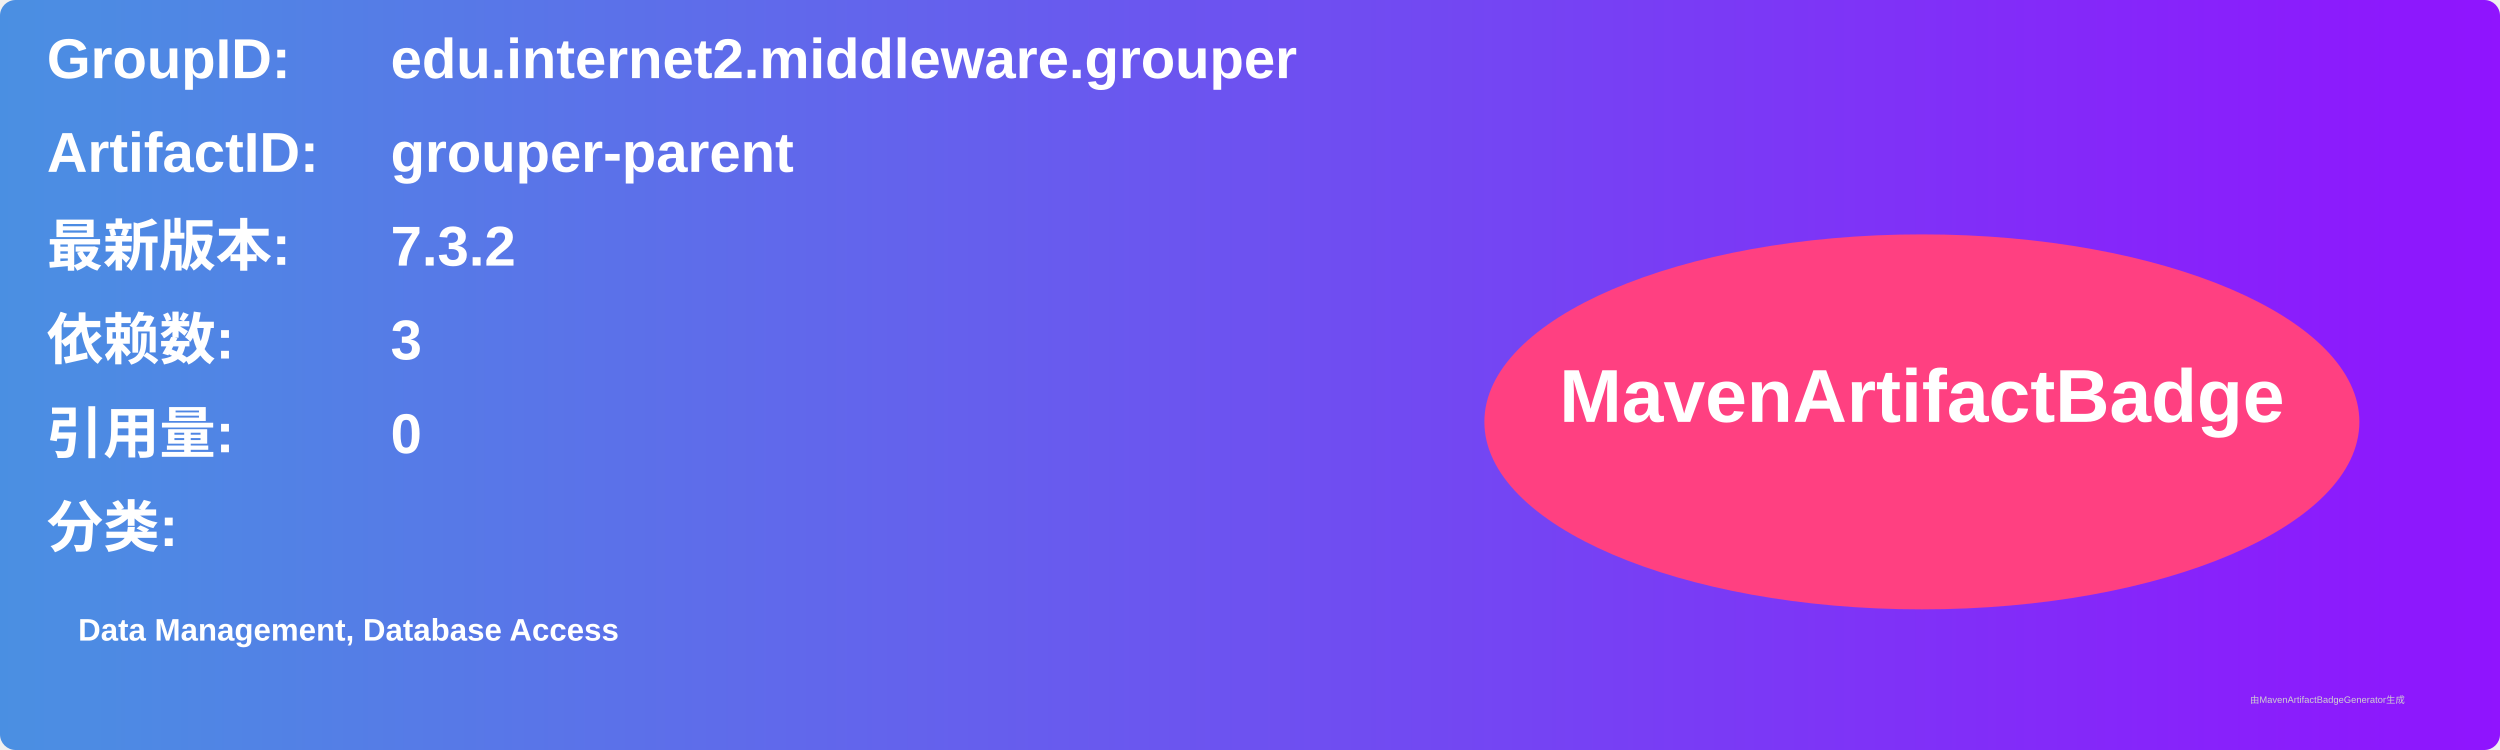
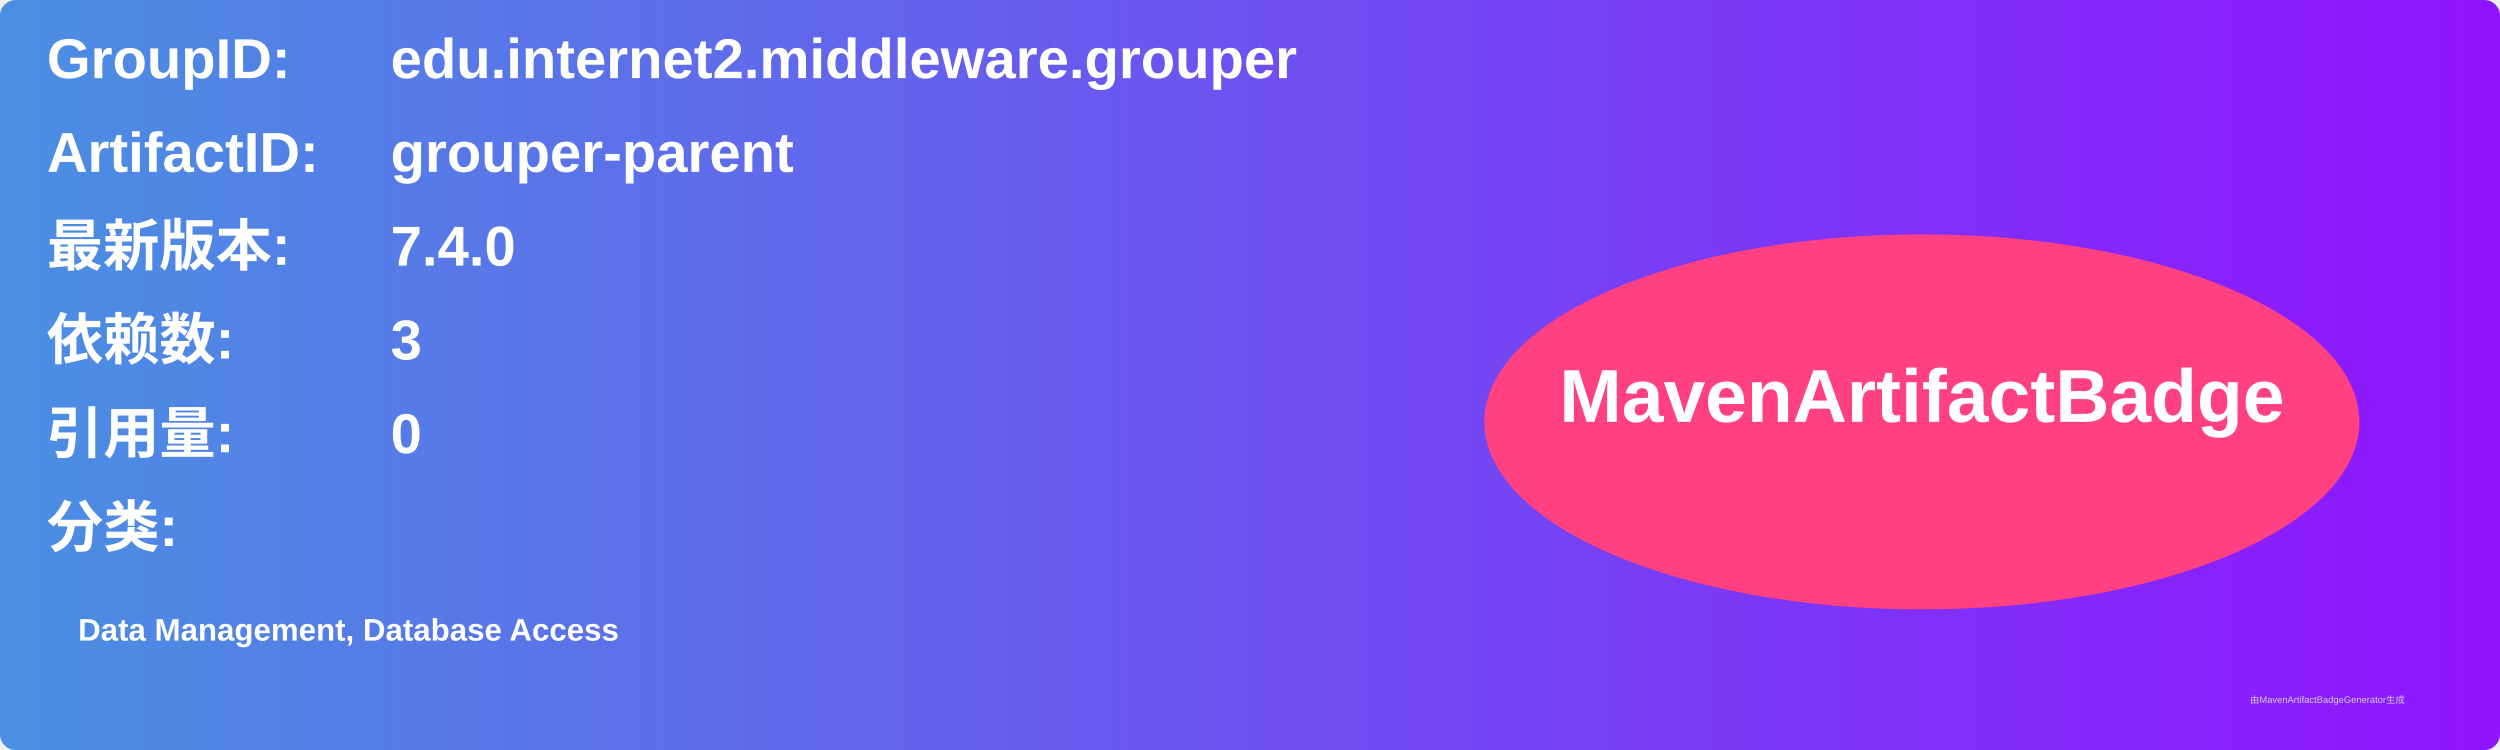
<svg xmlns="http://www.w3.org/2000/svg" width="800" height="240" viewBox="0 0 800 240">
  <linearGradient id="grad" x1="0%" y1="0%" x2="100%" y2="0%">
    <stop offset="0%" stop-color="#4a90e2" />
    <stop offset="100%" stop-color="#9013fe" />
  </linearGradient>
  <rect width="100%" height="100%" rx="5" ry="5" fill="url(#grad)" />
  <g transform="translate(15, 15)">
    <text x="0" y="10" font-family="Arial" font-size="18" fill="white" font-weight="bold" width="260">GroupID:</text>
    <text x="110" y="10" font-family="Arial" font-size="18" fill="white" font-weight="bold" width="460">edu.internet2.middleware.grouper</text>
    <text x="0" y="40" font-family="Arial" font-size="18" fill="white" font-weight="bold" width="260">ArtifactID:</text>
    <text x="110" y="40" font-family="Arial" font-size="18" fill="white" font-weight="bold" width="460">grouper-parent</text>
    <text x="0" y="70" font-family="Arial" font-size="18" fill="white" font-weight="bold">最新版本:</text>
    <text x="110" y="70" font-family="Arial" font-size="18" fill="white" font-weight="bold">
-       <tspan font-weight="bold">7.3.2</tspan>
+       <tspan font-weight="bold">7.4.0</tspan>
    </text>
    <text x="0" y="100" font-family="Arial" font-size="18" fill="white" font-weight="bold">依赖数: </text>
    <text x="110" y="100" font-family="Arial" font-size="18" fill="white">
      <tspan font-weight="bold">3</tspan>
    </text>
    <text x="0" y="130" font-family="Arial" font-size="18" fill="white" font-weight="bold">引用量: </text>
    <text x="110" y="130" font-family="Arial" font-size="18" fill="white">
      <tspan font-weight="bold">0</tspan>
    </text>
    <text x="0" y="160" font-family="Arial" font-size="18" fill="white" font-weight="bold">分类:</text>
    <text x="10" y="190" font-family="Arial" font-size="10" fill="white">
      <tspan font-weight="bold">Data Management, Database Access</tspan>
    </text>
    <ellipse cx="600" cy="120" rx="140" ry="60" fill="#ff4081" />
    <text x="600" y="120" text-anchor="middle" font-family="Arial" font-size="24" fill="white" font-weight="bold">MavenArtifactBadge</text>
  </g>
  <text x="720" y="225" font-family="Arial" font-size="3" fill="#d0d0d0">由MavenArtifactBadgeGenerator生成</text>
</svg>
